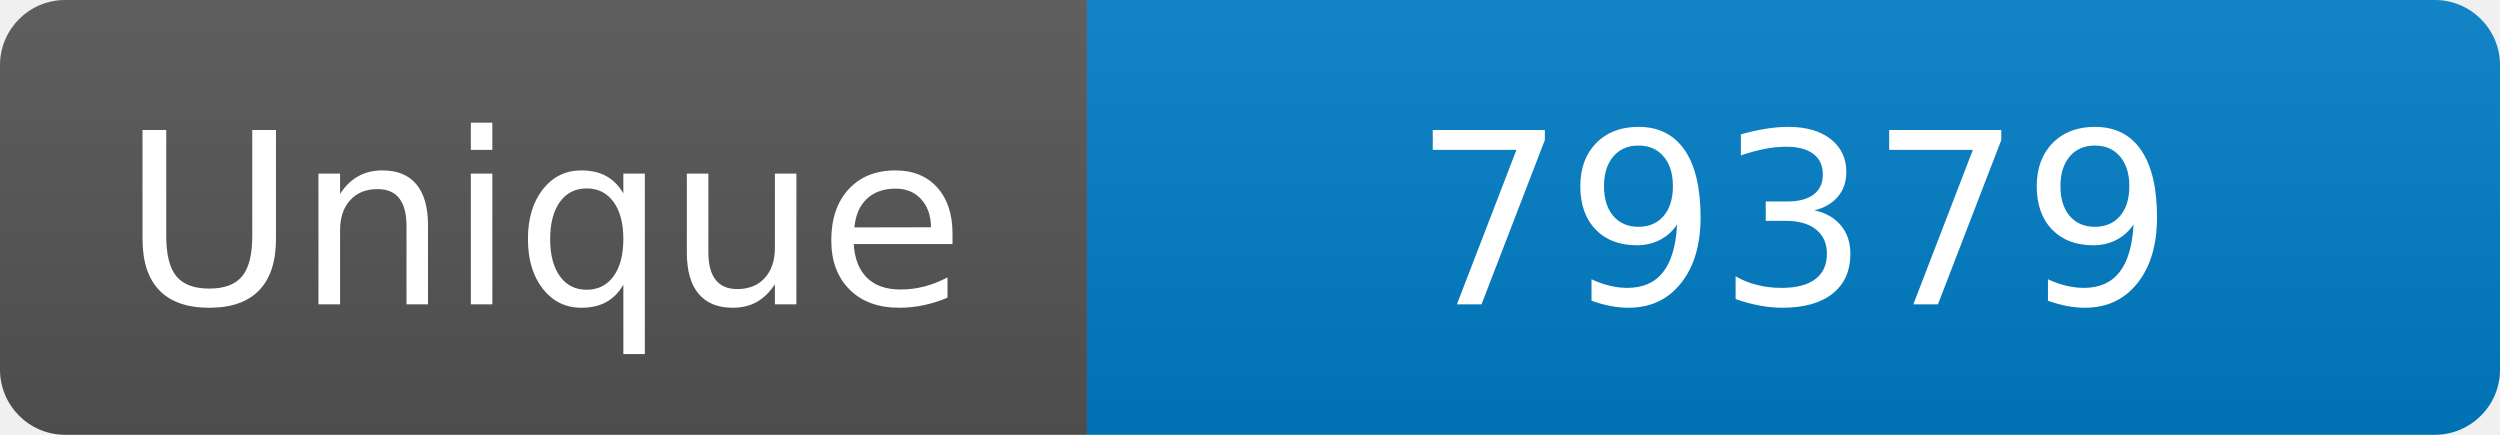
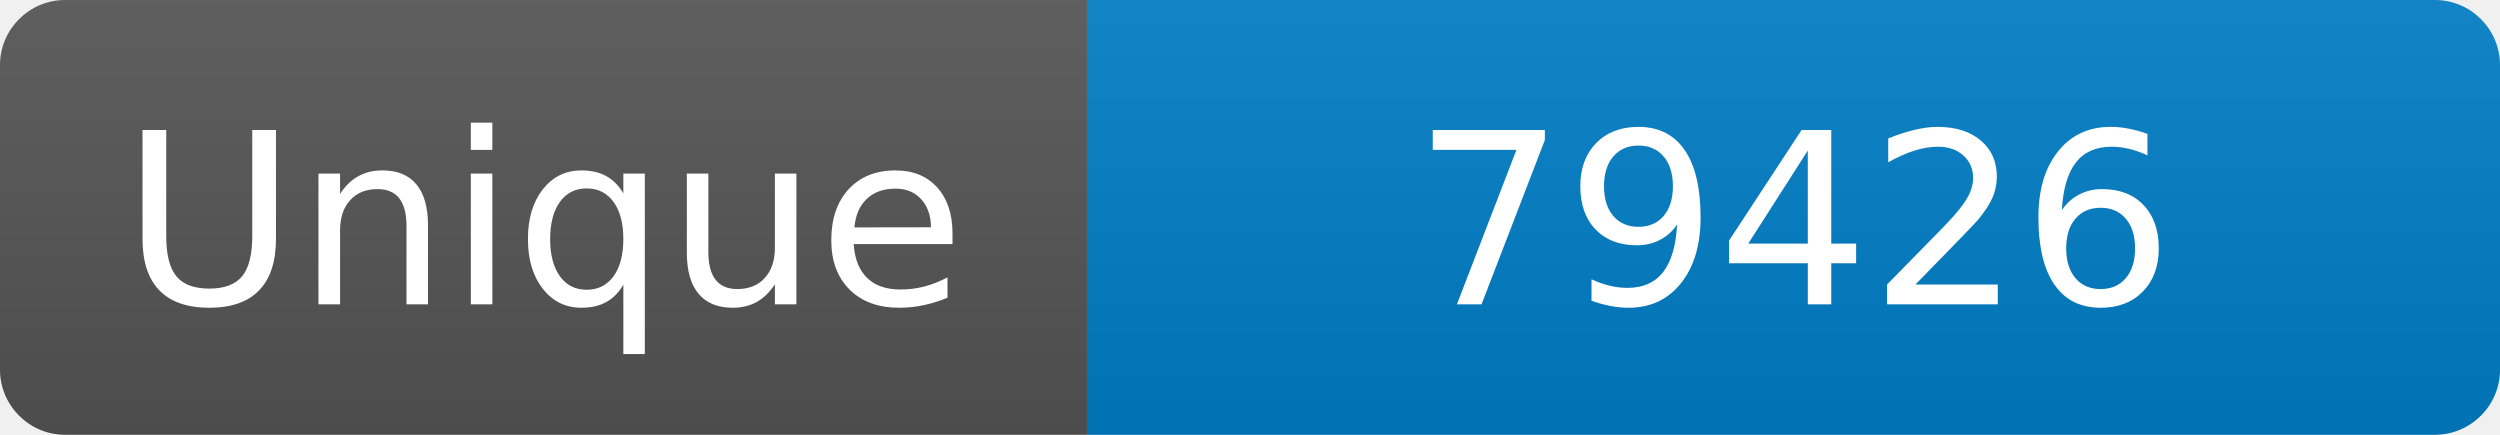
<svg xmlns="http://www.w3.org/2000/svg" width="115" height="20" role="img" aria-label="Maintained?: yes">
  <linearGradient id="s" x2="0" y2="100%">
    <stop offset="0" stop-color="#bbb" stop-opacity=".1" />
    <stop offset="1" stop-opacity=".1" />
  </linearGradient>
  <clipPath id="r">
    <rect width="115" height="20" rx="3" fill="#fff" />
  </clipPath>
  <g clip-path="url(#r)">
    <rect width="50" height="20" fill="#555" />
    <rect x="50" width="160" height="20" fill="#007ec6" />
    <rect width="115" height="20" fill="url(#s)" />
  </g>
  <g fill="#fff" text-anchor="middle" font-family="Verdana,Geneva,DejaVu Sans,sans-serif" font-size="110">
    <text x="250" y="140" transform="scale(.1)" fill="#fff">Unique</text>
-     <text x="825" y="140" transform="scale(.1)" fill="#fff">79379</text>
+     <text x="825" y="140" transform="scale(.1)" fill="#fff">79426</text>
  </g>
</svg>
